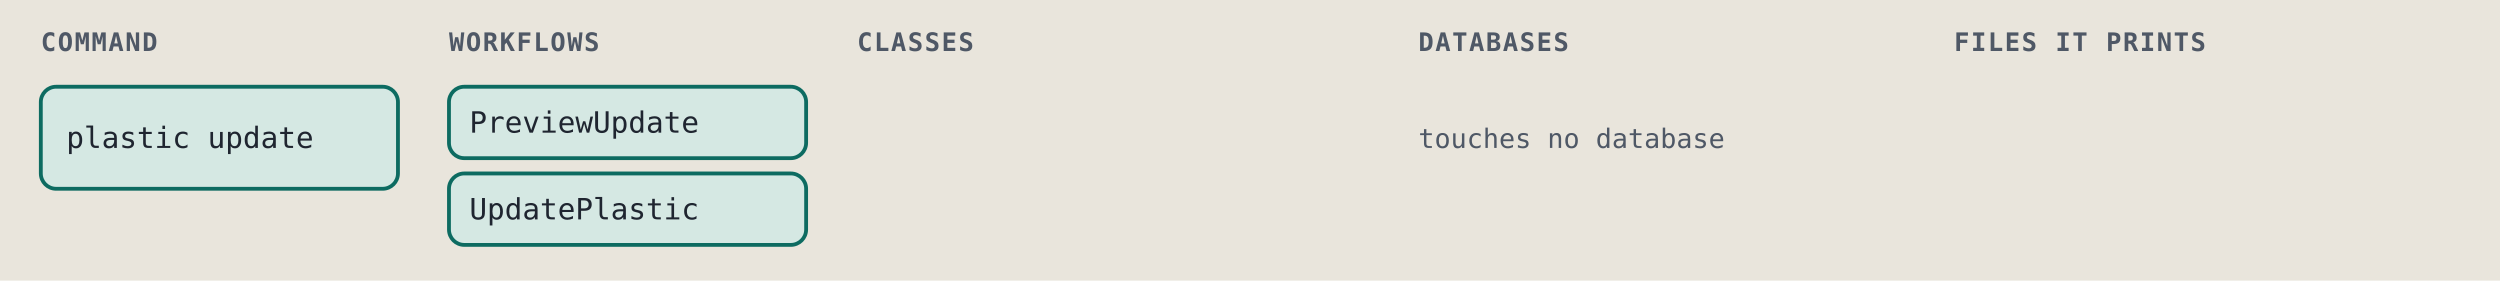
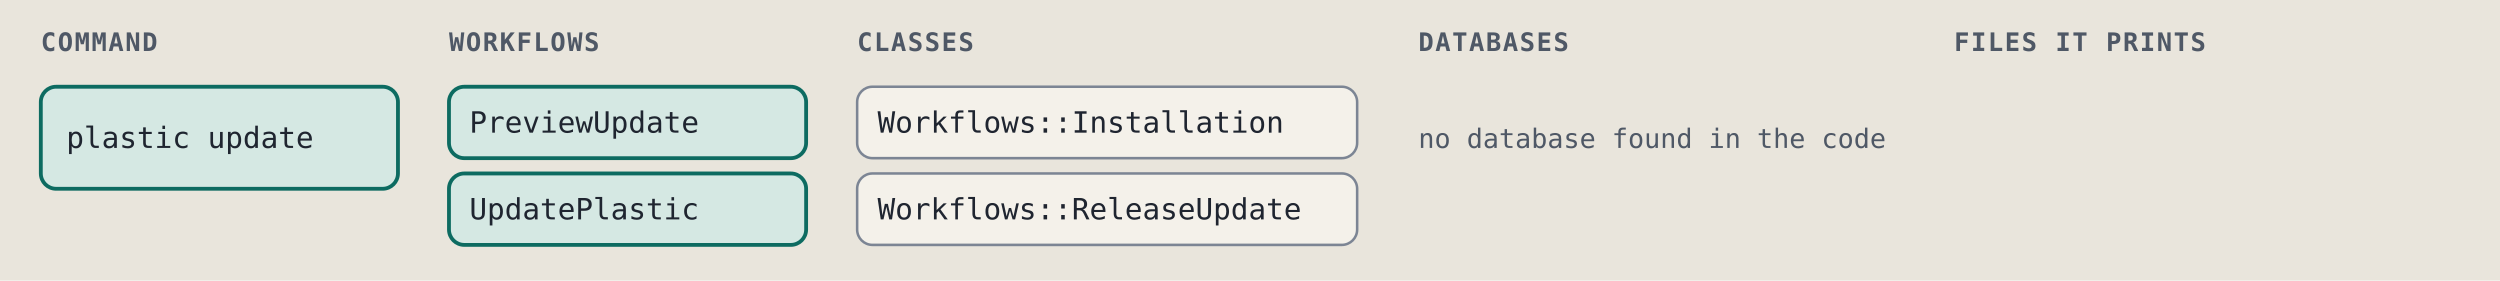
<svg xmlns="http://www.w3.org/2000/svg" viewBox="0 0 980 110" width="980" height="110" role="img" xml:space="preserve">
  <style>.ground { fill: #e9e5dc; }
.card { fill: #f4f1ea; stroke: #7c8594; stroke-width: 1; }
.lane-code { fill: #d5e8e3; stroke: #0d6b61; stroke-width: 1.5; }
.lane-agent { fill: #f1e2c7; stroke: #9a5508; stroke-width: 1.5; }
.stop-refusal { fill: #e4dcf5; stroke: #5b35b0; stroke-width: 1.2; }
.stop-failure { fill: #f4d9d4; stroke: #a8261b; stroke-width: 1.2; }
.end { fill: #d9e2f0; stroke: #2c4a7a; stroke-width: 1.2; }
.wire { fill: none; stroke: #7c8594; stroke-width: 1.4; }
.wire-read { fill: none; stroke: #7c8594; stroke-width: 1.4; stroke-dasharray: 5 3; }
.wire-refusal { fill: none; stroke: #5b35b0; stroke-width: 1.2; stroke-dasharray: 4 3; }
.wire-failure { fill: none; stroke: #a8261b; stroke-width: 1.2; stroke-dasharray: 4 3; }
.head { fill: #7c8594; }
.t { fill: #1f2530; font: 12px "IBM Plex Sans", system-ui, -apple-system, "Segoe UI", sans-serif; }
.tb { fill: #1f2530; font: 600 13px "IBM Plex Sans", system-ui, -apple-system, "Segoe UI", sans-serif; }
.tm { fill: #1f2530; font: 11.5px "IBM Plex Mono", ui-monospace, Menlo, Consolas, monospace; }
.tag { font: 600 10px "IBM Plex Mono", ui-monospace, Menlo, Consolas, monospace; letter-spacing: .06em; }
.tag-code { fill: #0d6b61; } .tag-agent { fill: #9a5508; } .tag-refusal { fill: #5b35b0; }
.tag-failure { fill: #a8261b; } .tag-end { fill: #2c4a7a; } .tag-muted { fill: #4f5866; }
.tm.tag-muted { font-size: 10.5px; }
.db { fill: #d9e2f0; stroke: #2c4a7a; stroke-width: 1.2; }
.codebox { fill: #f4f1ea; stroke: #7c8594; stroke-width: 1; }
.cx { fill: #1f2530; font: 12px "IBM Plex Mono", ui-monospace, Menlo, Consolas, monospace; white-space: pre; }
.cx-n { fill: #4f5866; font: 11px "IBM Plex Mono", ui-monospace, Menlo, Consolas, monospace; }
.cx-k { fill: #5b35b0; } .cx-s { fill: #9a5508; } .cx-y { fill: #0d6b61; }
.cx-w { fill: #2c4a7a; font-weight: 600; } .cx-t { fill: #a8261b; } .cx-c { fill: #4f5866; font-style: italic; }
.badge { fill: #2c4a7a; } .badge-t { fill: #e9e5dc; font: 600 11px "IBM Plex Mono", ui-monospace, Menlo, Consolas, monospace; }
.bracket { fill: none; stroke: #2c4a7a; stroke-width: 1.4; }
.term { fill: #16191e; stroke: #7c8594; stroke-width: 1; }
.term-t { fill: #e6e2d8; font: 12px "IBM Plex Mono", ui-monospace, Menlo, Consolas, monospace; }
.term-p { fill: #8fd18f; font: 12px "IBM Plex Mono", ui-monospace, Menlo, Consolas, monospace; }
.term-m { fill: #a3abb6; font: 12px "IBM Plex Mono", ui-monospace, Menlo, Consolas, monospace; }
.big { font: 700 36px "IBM Plex Mono", ui-monospace, Menlo, Consolas, monospace; }

@media (prefers-color-scheme: dark) {
.ground { fill: #171a1f; }
.card { fill: #20242b; stroke: #8a93a2; stroke-width: 1; }
.lane-code { fill: #173a36; stroke: #5cc4b4; stroke-width: 1.5; }
.lane-agent { fill: #3d2e17; stroke: #e5a95a; stroke-width: 1.5; }
.stop-refusal { fill: #2d2445; stroke: #b59cf2; stroke-width: 1.2; }
.stop-failure { fill: #45211e; stroke: #f2958a; stroke-width: 1.2; }
.end { fill: #1f2c42; stroke: #97b6e8; stroke-width: 1.2; }
.wire { fill: none; stroke: #8a93a2; stroke-width: 1.4; }
.wire-read { fill: none; stroke: #8a93a2; stroke-width: 1.4; stroke-dasharray: 5 3; }
.wire-refusal { fill: none; stroke: #b59cf2; stroke-width: 1.2; stroke-dasharray: 4 3; }
.wire-failure { fill: none; stroke: #f2958a; stroke-width: 1.2; stroke-dasharray: 4 3; }
.head { fill: #8a93a2; }
.t { fill: #e8e4da; font: 12px "IBM Plex Sans", system-ui, -apple-system, "Segoe UI", sans-serif; }
.tb { fill: #e8e4da; font: 600 13px "IBM Plex Sans", system-ui, -apple-system, "Segoe UI", sans-serif; }
.tm { fill: #e8e4da; font: 11.5px "IBM Plex Mono", ui-monospace, Menlo, Consolas, monospace; }
.tag { font: 600 10px "IBM Plex Mono", ui-monospace, Menlo, Consolas, monospace; letter-spacing: .06em; }
.tag-code { fill: #5cc4b4; } .tag-agent { fill: #e5a95a; } .tag-refusal { fill: #b59cf2; }
.tag-failure { fill: #f2958a; } .tag-end { fill: #97b6e8; } .tag-muted { fill: #b3b9c3; }
.tm.tag-muted { font-size: 10.5px; }
.db { fill: #1f2c42; stroke: #97b6e8; stroke-width: 1.2; }
.codebox { fill: #20242b; stroke: #8a93a2; stroke-width: 1; }
.cx { fill: #e8e4da; font: 12px "IBM Plex Mono", ui-monospace, Menlo, Consolas, monospace; white-space: pre; }
.cx-n { fill: #b3b9c3; font: 11px "IBM Plex Mono", ui-monospace, Menlo, Consolas, monospace; }
.cx-k { fill: #b59cf2; } .cx-s { fill: #e5a95a; } .cx-y { fill: #5cc4b4; }
.cx-w { fill: #97b6e8; font-weight: 600; } .cx-t { fill: #f2958a; } .cx-c { fill: #b3b9c3; font-style: italic; }
.badge { fill: #97b6e8; } .badge-t { fill: #171a1f; font: 600 11px "IBM Plex Mono", ui-monospace, Menlo, Consolas, monospace; }
.bracket { fill: none; stroke: #97b6e8; stroke-width: 1.4; }
.term { fill: #16191e; stroke: #8a93a2; stroke-width: 1; }
.term-t { fill: #e6e2d8; font: 12px "IBM Plex Mono", ui-monospace, Menlo, Consolas, monospace; }
.term-p { fill: #8fd18f; font: 12px "IBM Plex Mono", ui-monospace, Menlo, Consolas, monospace; }
.term-m { fill: #a3abb6; font: 12px "IBM Plex Mono", ui-monospace, Menlo, Consolas, monospace; }
.big { font: 700 36px "IBM Plex Mono", ui-monospace, Menlo, Consolas, monospace; }
}</style>
  <rect width="100%" height="100%" class="ground" />
  <text x="16" y="20" class="tag tag-muted" text-anchor="start">COMMAND</text>
  <text x="176" y="20" class="tag tag-muted" text-anchor="start">WORKFLOWS</text>
  <text x="336" y="20" class="tag tag-muted" text-anchor="start">CLASSES</text>
  <text x="556" y="20" class="tag tag-muted" text-anchor="start">DATABASES</text>
  <text x="766" y="20" class="tag tag-muted" text-anchor="start">FILES IT PRINTS</text>
  <rect x="16" y="34" width="140" height="40" rx="6" class="lane-code" />
  <text x="26" y="58" class="tm" text-anchor="start">plastic update</text>
  <rect x="176" y="34" width="140" height="28" rx="6" class="lane-code" />
  <text x="184" y="52" class="tm" text-anchor="start">PreviewUpdate</text>
  <rect x="176" y="68" width="140" height="28" rx="6" class="lane-code" />
  <text x="184" y="86" class="tm" text-anchor="start">UpdatePlastic</text>
-   <text x="556" y="58" class="tm tag-muted" text-anchor="start">touches no database</text>
+   <rect x="336" y="34" width="196" height="28" rx="6" class="card" />
+   <text x="344" y="52" class="tm" text-anchor="start">Workflows::Installation</text>
+   <rect x="336" y="68" width="196" height="28" rx="6" class="card" />
+   <text x="344" y="86" class="tm" text-anchor="start">Workflows::ReleaseUpdate</text>
+   <text x="556" y="58" class="tm tag-muted" text-anchor="start">no database found in the code</text>
</svg>
